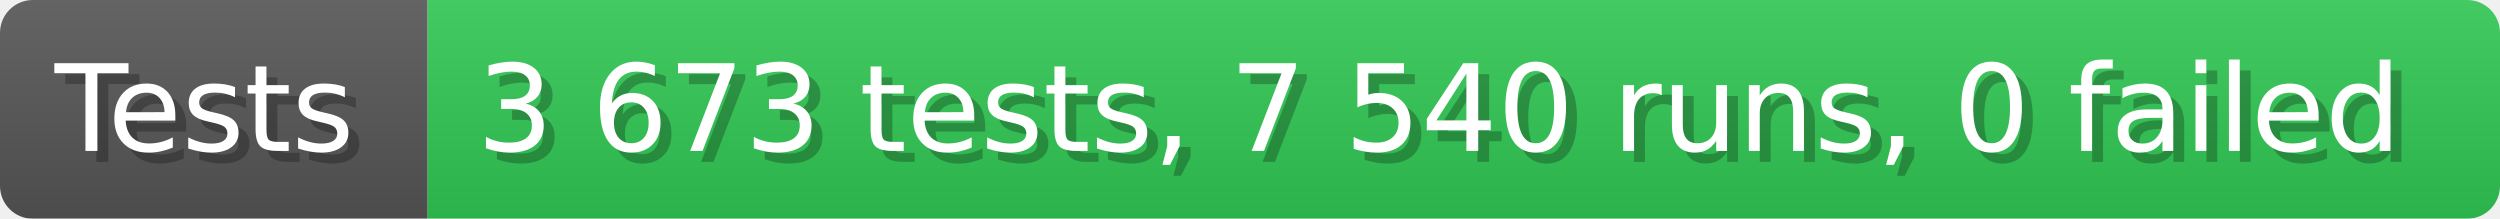
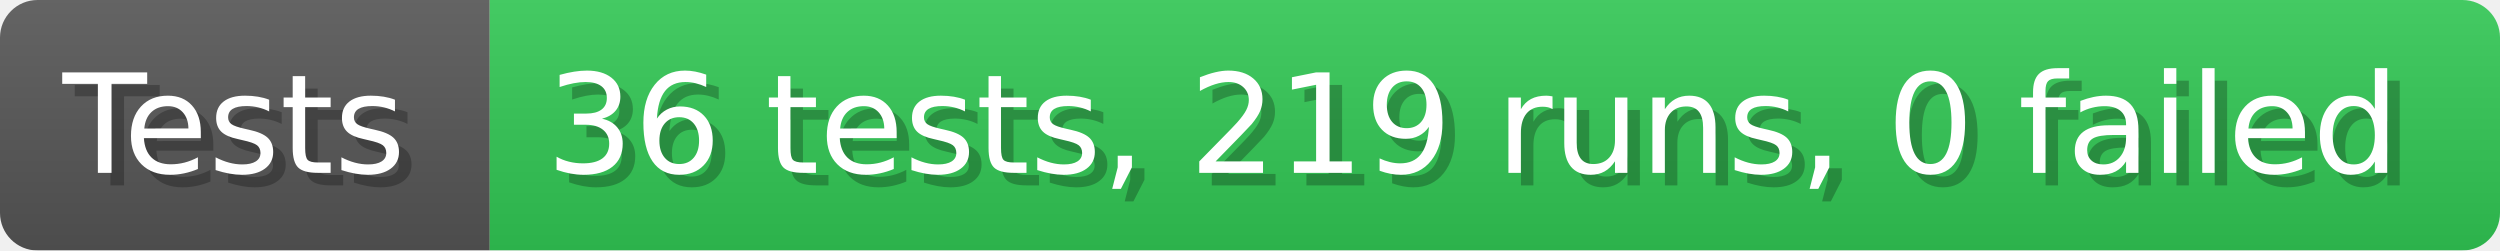
- <svg xmlns="http://www.w3.org/2000/svg" width="228.6" height="20" viewBox="0 0 2286 200" role="img" aria-label="Tests: 3 673 tests, 7 540 runs, 0 failed">
+ <svg xmlns="http://www.w3.org/2000/svg" width="199.6" height="20" viewBox="0 0 1996 200" role="img" aria-label="Tests: 36 tests, 219 runs, 0 failed">
  <linearGradient id="a" x2="0" y2="100%">
    <stop offset="0" stop-opacity=".1" stop-color="#EEE" />
    <stop offset="1" stop-opacity=".1" />
  </linearGradient>
  <mask id="m">
-     <rect width="2286" height="200" rx="30" fill="#FFF" />
+     <rect width="1996" height="200" rx="30" fill="#FFF" />
  </mask>
  <g mask="url(#m)">
    <rect width="391" height="200" fill="#555" />
-     <rect width="1895" height="200" fill="#31c653" x="391" />
-     <rect width="2286" height="200" fill="url(#a)" />
+     <rect width="1605" height="200" fill="#31c653" x="391" />
+     <rect width="1996" height="200" fill="url(#a)" />
  </g>
  <g aria-hidden="true" fill="#fff" text-anchor="start" font-family="Verdana,DejaVu Sans,sans-serif" font-size="110">
    <text x="60" y="148" textLength="291" fill="#000" opacity="0.25">Tests</text>
    <text x="50" y="138" textLength="291">Tests</text>
-     <text x="446" y="148" textLength="1795" fill="#000" opacity="0.25">3 673 tests, 7 540 runs, 0 failed</text>
-     <text x="436" y="138" textLength="1795">3 673 tests, 7 540 runs, 0 failed</text>
+     <text x="446" y="148" textLength="1505" fill="#000" opacity="0.25">36 tests, 219 runs, 0 failed</text>
+     <text x="436" y="138" textLength="1505">36 tests, 219 runs, 0 failed</text>
  </g>
</svg>
